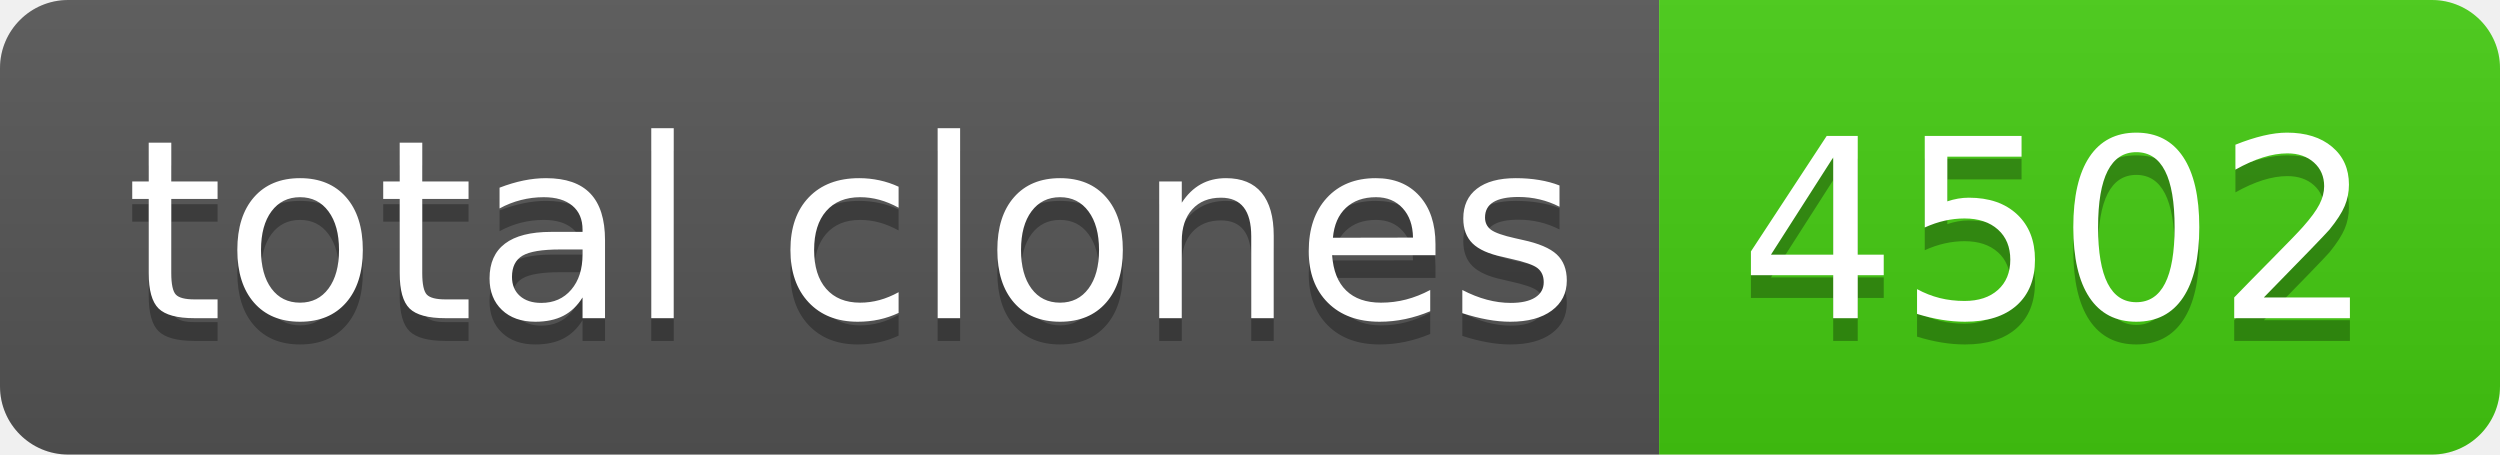
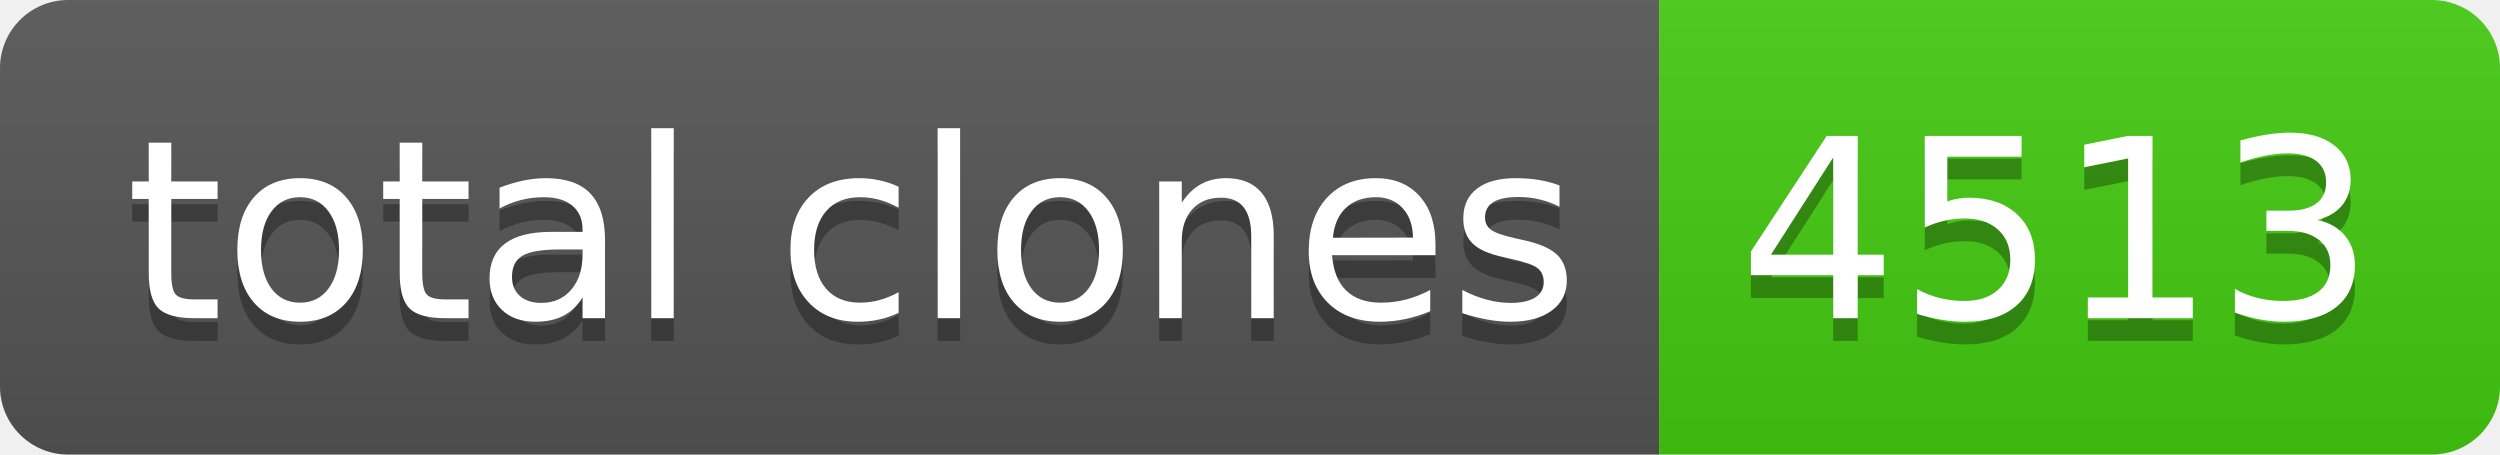
- <svg xmlns="http://www.w3.org/2000/svg" width="110" height="20" role="img" aria-label="total clones: 4502">
+ <svg xmlns="http://www.w3.org/2000/svg" width="110" height="20" role="img" aria-label="total clones: 4513">
  <linearGradient id="s" x2="0" y2="100%">
    <stop offset="0" stop-color="#bbb" stop-opacity=".1" />
    <stop offset="1" stop-opacity=".1" />
  </linearGradient>
  <clipPath id="r">
    <rect width="110" height="20" rx="3" fill="#fff" />
  </clipPath>
  <g clip-path="url(#r)">
    <rect width="73" height="20" fill="#555" />
    <rect x="73" width="37" height="20" fill="#4c1" />
    <rect width="110" height="20" fill="url(#s)" />
  </g>
  <g fill="#fff" text-anchor="middle" font-family="Verdana,Geneva,DejaVu Sans,sans-serif" text-rendering="geometricPrecision" font-size="110">
    <text aria-hidden="true" x="375" y="150" fill="#010101" fill-opacity=".3" transform="scale(.1)" textLength="630">total clones</text>
    <text x="375" y="140" transform="scale(.1)" fill="#fff" textLength="630">total clones</text>
-     <text aria-hidden="true" x="905" y="150" fill="#010101" fill-opacity=".3" transform="scale(.1)" textLength="270">4502</text>
-     <text x="905" y="140" transform="scale(.1)" fill="#fff" textLength="270">4502</text>
+     <text aria-hidden="true" x="905" y="150" fill="#010101" fill-opacity=".3" transform="scale(.1)" textLength="270">4513</text>
+     <text x="905" y="140" transform="scale(.1)" fill="#fff" textLength="270">4513</text>
  </g>
</svg>
